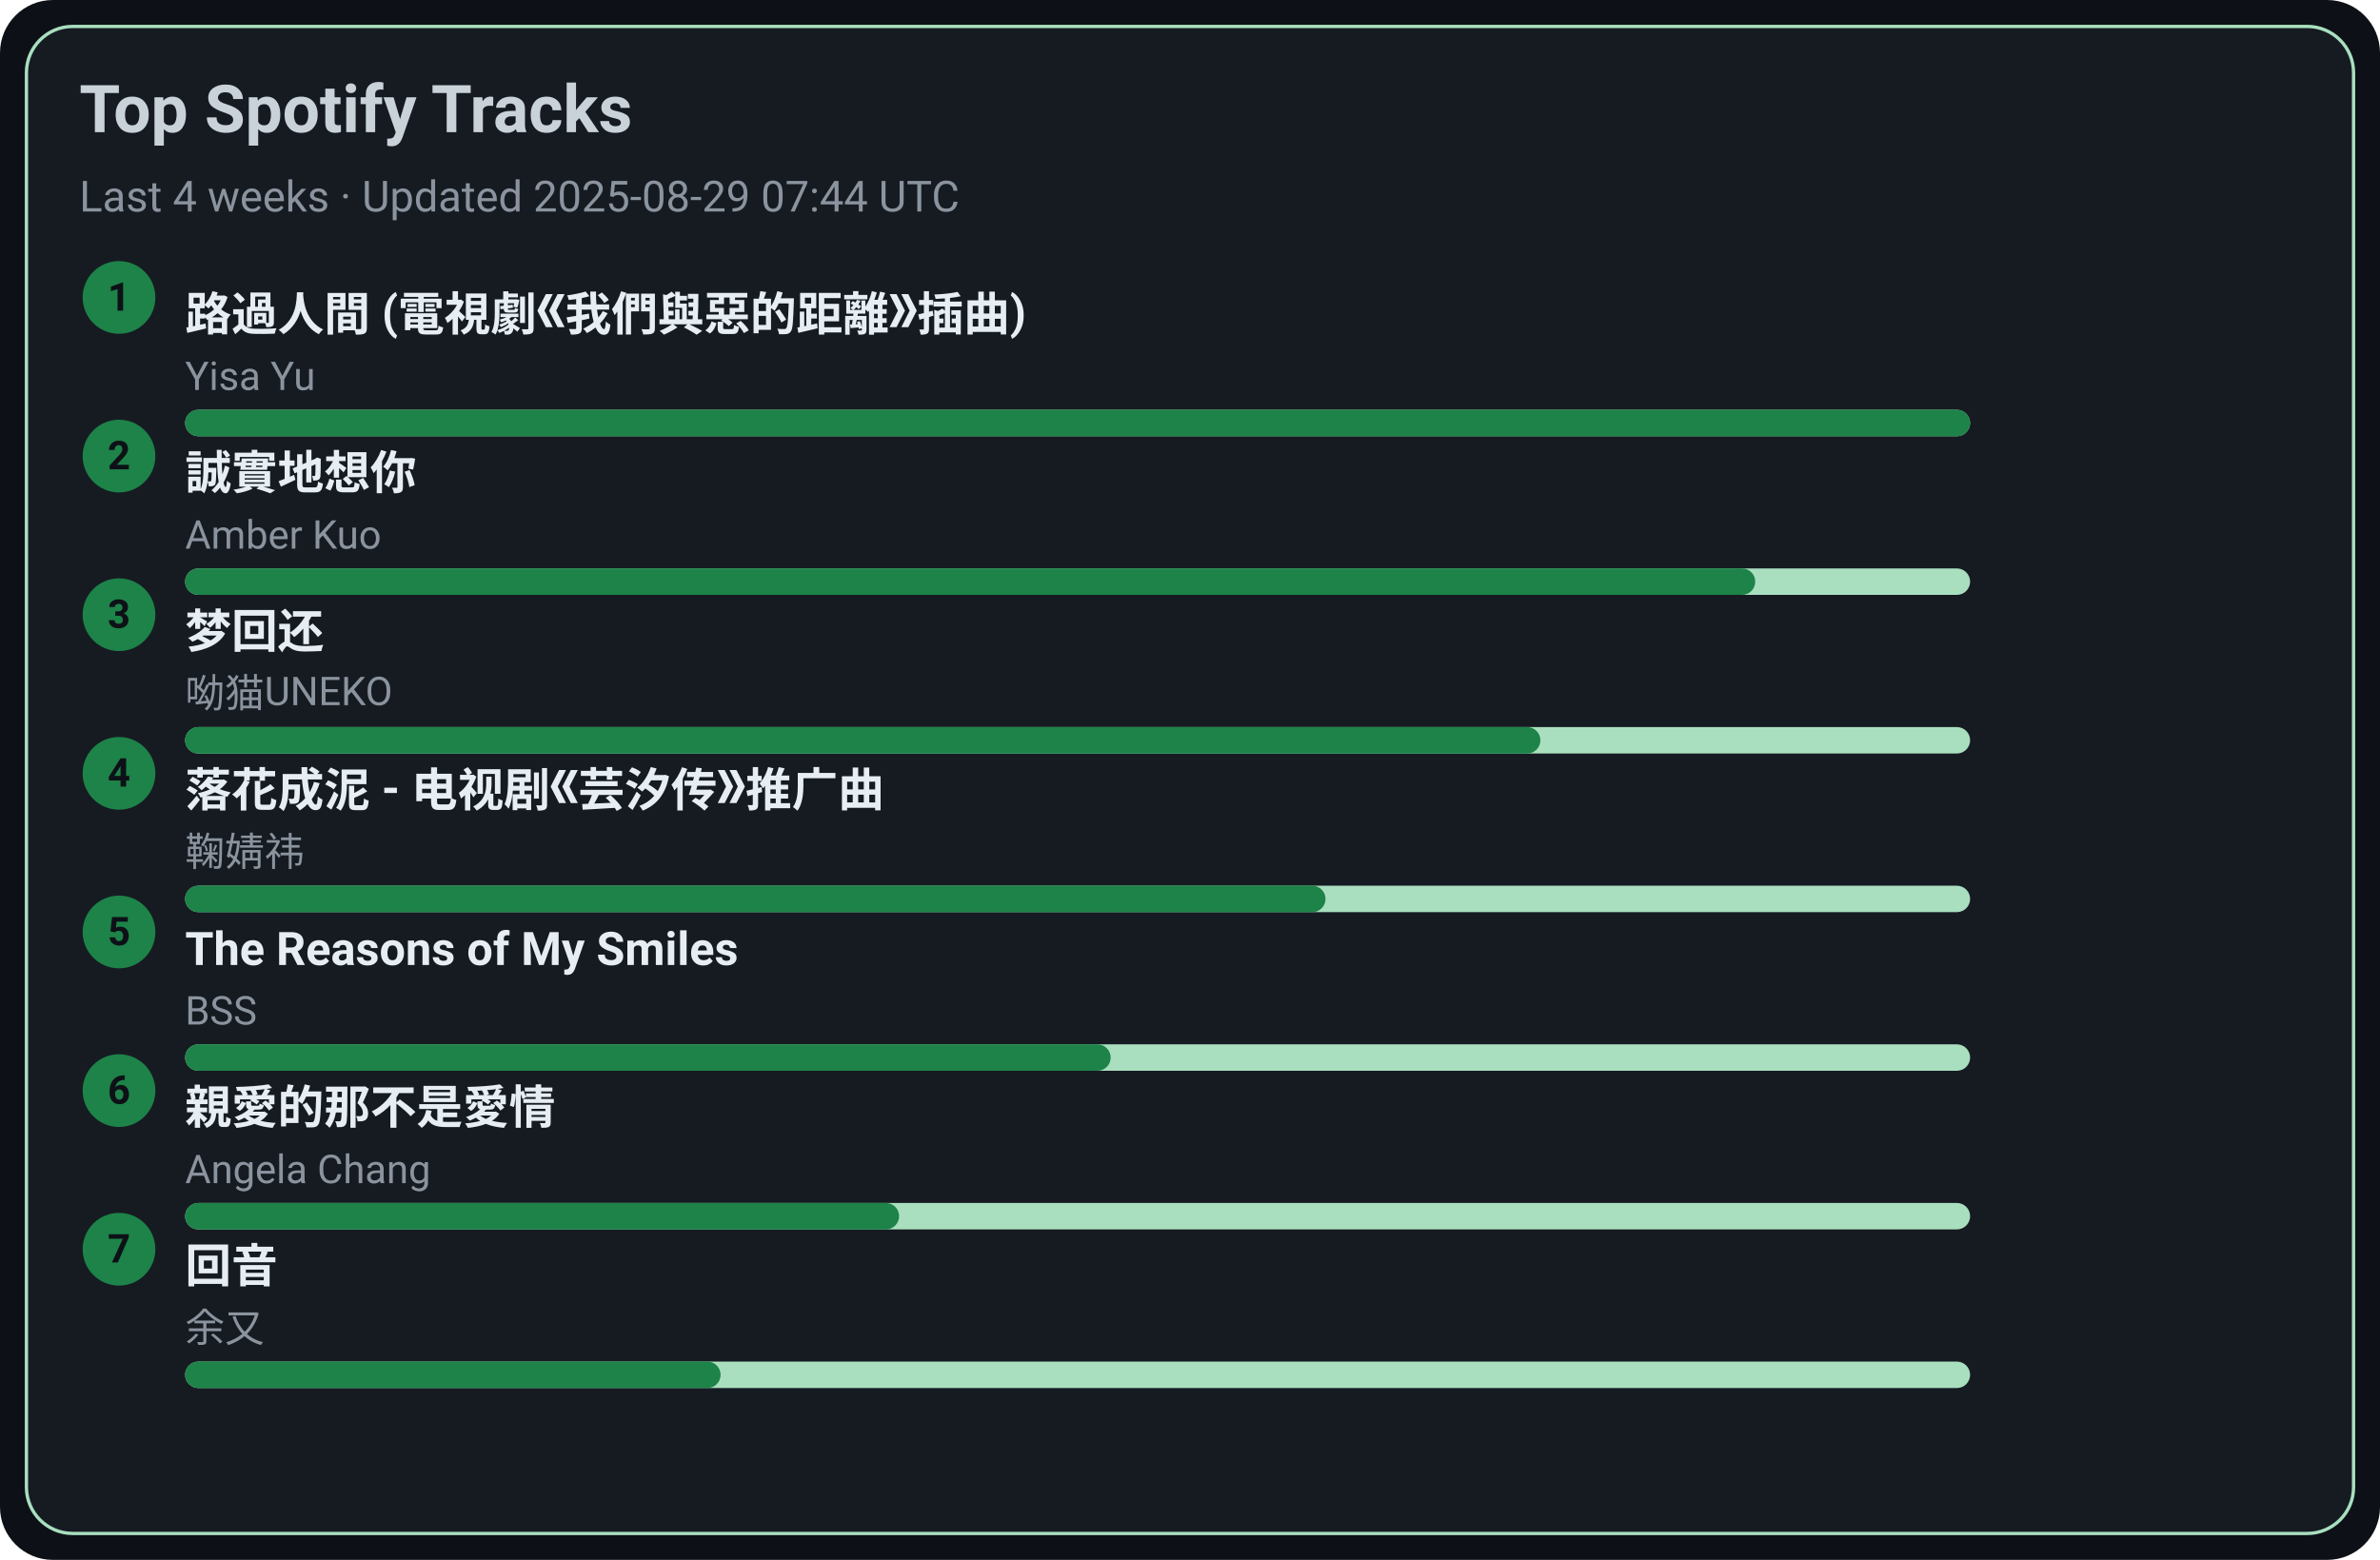
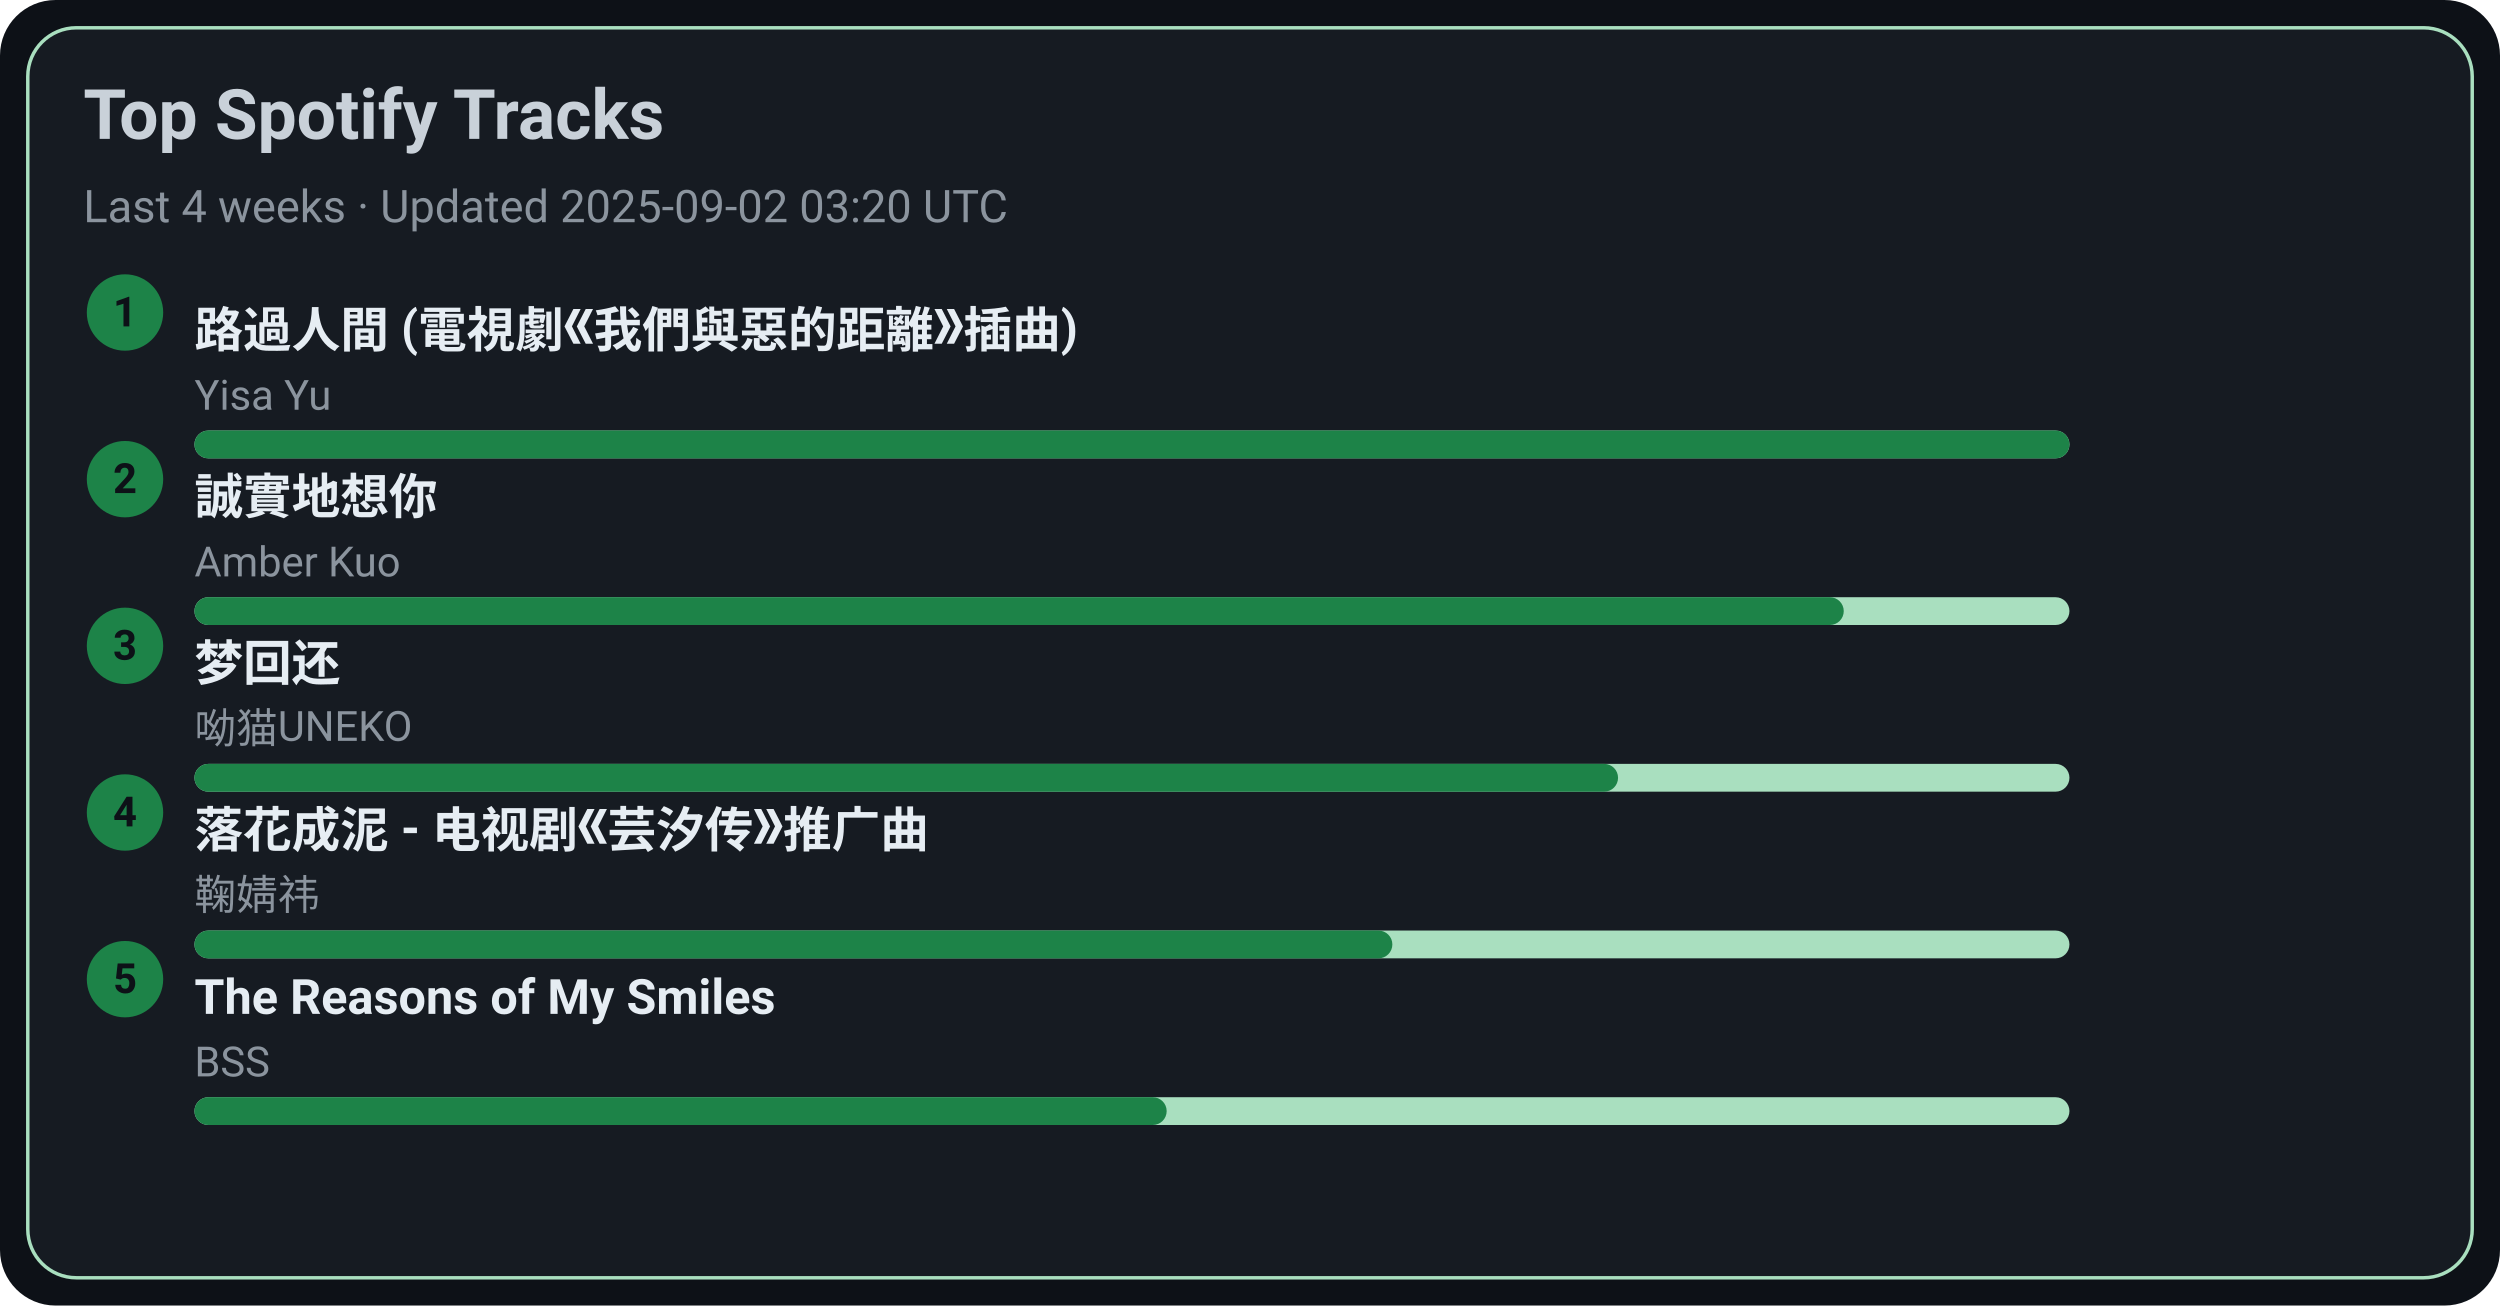
- <svg xmlns="http://www.w3.org/2000/svg" width="720" height="472" viewBox="0 0 720 472">
+ <svg xmlns="http://www.w3.org/2000/svg" width="720" height="376" viewBox="0 0 720 376">
  <style>text{font-family:-apple-system,BlinkMacSystemFont,Segoe UI,Roboto,Ubuntu,Helvetica Neue,Arial,Noto Sans,sans-serif}</style>
-   <rect width="720" height="472" rx="16" fill="#0d1117" />
-   <rect x="8" y="8" width="704" height="456" rx="14" fill="#161b22" stroke="#A9DFBF" />
+   <rect width="720" height="376" rx="16" fill="#0d1117" />
+   <rect x="8" y="8" width="704" height="360" rx="14" fill="#161b22" stroke="#A9DFBF" />
  <text x="24" y="40" font-size="20" fill="#c9d1d9" font-weight="600">Top Spotify Tracks</text>
-   <text x="24" y="64" font-size="13" fill="#8b949e">Last 4 weeks · Updated 2025-08-29 07:44 UTC</text>
+   <text x="24" y="64" font-size="13" fill="#8b949e">Last 4 weeks · Updated 2025-09-02 03:20 UTC</text>
  <circle cx="36" cy="90" r="11" fill="#1D8348" />
  <text x="36" y="94" text-anchor="middle" font-size="12" fill="#0d1117" font-weight="700">1</text>
  <a href="https://open.spotify.com/track/1ZSleGniKMWNrWvK5cGALO" target="_blank" rel="noopener noreferrer">
    <text x="56" y="100" font-size="14" fill="#e6edf3" font-weight="600">路過人間 (電視劇《我們與惡的距離》插曲)</text>
  </a>
  <text x="56" y="118" font-size="12" fill="#8b949e">Yisa Yu</text>
  <rect x="56" y="124" width="540" height="8" rx="4" fill="#A9DFBF" />
  <rect x="56" y="124" width="540" height="8" rx="4" fill="#1D8348" />
  <circle cx="36" cy="138" r="11" fill="#1D8348" />
  <text x="36" y="142" text-anchor="middle" font-size="12" fill="#0d1117" font-weight="700">2</text>
  <a href="https://open.spotify.com/track/1SPZzj8QzOwZoAGKXMGLGJ" target="_blank" rel="noopener noreferrer">
    <text x="56" y="148" font-size="14" fill="#e6edf3" font-weight="600">誠實地想你</text>
  </a>
  <text x="56" y="166" font-size="12" fill="#8b949e">Amber Kuo</text>
  <rect x="56" y="172" width="540" height="8" rx="4" fill="#A9DFBF" />
  <rect x="56" y="172" width="475" height="8" rx="4" fill="#1D8348" />
  <circle cx="36" cy="186" r="11" fill="#1D8348" />
  <text x="36" y="190" text-anchor="middle" font-size="12" fill="#0d1117" font-weight="700">3</text>
  <a href="https://open.spotify.com/track/6jTK3YxlFysC8g0Ye9tbPK" target="_blank" rel="noopener noreferrer">
    <text x="56" y="196" font-size="14" fill="#e6edf3" font-weight="600">梦回还</text>
  </a>
  <text x="56" y="214" font-size="12" fill="#8b949e">呦猫UNEKO</text>
  <rect x="56" y="220" width="540" height="8" rx="4" fill="#A9DFBF" />
  <rect x="56" y="220" width="410" height="8" rx="4" fill="#1D8348" />
  <circle cx="36" cy="234" r="11" fill="#1D8348" />
  <text x="36" y="238" text-anchor="middle" font-size="12" fill="#0d1117" font-weight="700">4</text>
  <a href="https://open.spotify.com/track/3kOZsJz3crGIWWHeoCNa0O" target="_blank" rel="noopener noreferrer">
    <text x="56" y="244" font-size="14" fill="#e6edf3" font-weight="600">落花成泥 - 电视剧《芸汐传》推广曲</text>
  </a>
  <text x="56" y="262" font-size="12" fill="#8b949e">鞠婧祎</text>
  <rect x="56" y="268" width="540" height="8" rx="4" fill="#A9DFBF" />
  <rect x="56" y="268" width="345" height="8" rx="4" fill="#1D8348" />
  <circle cx="36" cy="282" r="11" fill="#1D8348" />
  <text x="36" y="286" text-anchor="middle" font-size="12" fill="#0d1117" font-weight="700">5</text>
  <a href="https://open.spotify.com/track/1amowbJ9HHFFSFdg2ubM7G" target="_blank" rel="noopener noreferrer">
    <text x="56" y="292" font-size="14" fill="#e6edf3" font-weight="600">The Reasons of My Smiles</text>
  </a>
  <text x="56" y="310" font-size="12" fill="#8b949e">BSS</text>
  <rect x="56" y="316" width="540" height="8" rx="4" fill="#A9DFBF" />
  <rect x="56" y="316" width="280" height="8" rx="4" fill="#1D8348" />
-   <circle cx="36" cy="330" r="11" fill="#1D8348" />
-   <text x="36" y="334" text-anchor="middle" font-size="12" fill="#0d1117" font-weight="700">6</text>
-   <a href="https://open.spotify.com/track/1MAv2SJPGVVDHyFlhflmYR" target="_blank" rel="noopener noreferrer">
-     <text x="56" y="340" font-size="14" fill="#e6edf3" font-weight="600">親愛的那不是愛情</text>
-   </a>
-   <text x="56" y="358" font-size="12" fill="#8b949e">Angela Chang</text>
-   <rect x="56" y="364" width="540" height="8" rx="4" fill="#A9DFBF" />
-   <rect x="56" y="364" width="216" height="8" rx="4" fill="#1D8348" />
-   <circle cx="36" cy="378" r="11" fill="#1D8348" />
-   <text x="36" y="382" text-anchor="middle" font-size="12" fill="#0d1117" font-weight="700">7</text>
-   <a href="https://open.spotify.com/track/1K30lsrpvTR0ytSICU2Z3X" target="_blank" rel="noopener noreferrer">
-     <text x="56" y="388" font-size="14" fill="#e6edf3" font-weight="600">回音</text>
-   </a>
-   <text x="56" y="406" font-size="12" fill="#8b949e">余又</text>
-   <rect x="56" y="412" width="540" height="8" rx="4" fill="#A9DFBF" />
-   <rect x="56" y="412" width="162" height="8" rx="4" fill="#1D8348" />
</svg>
